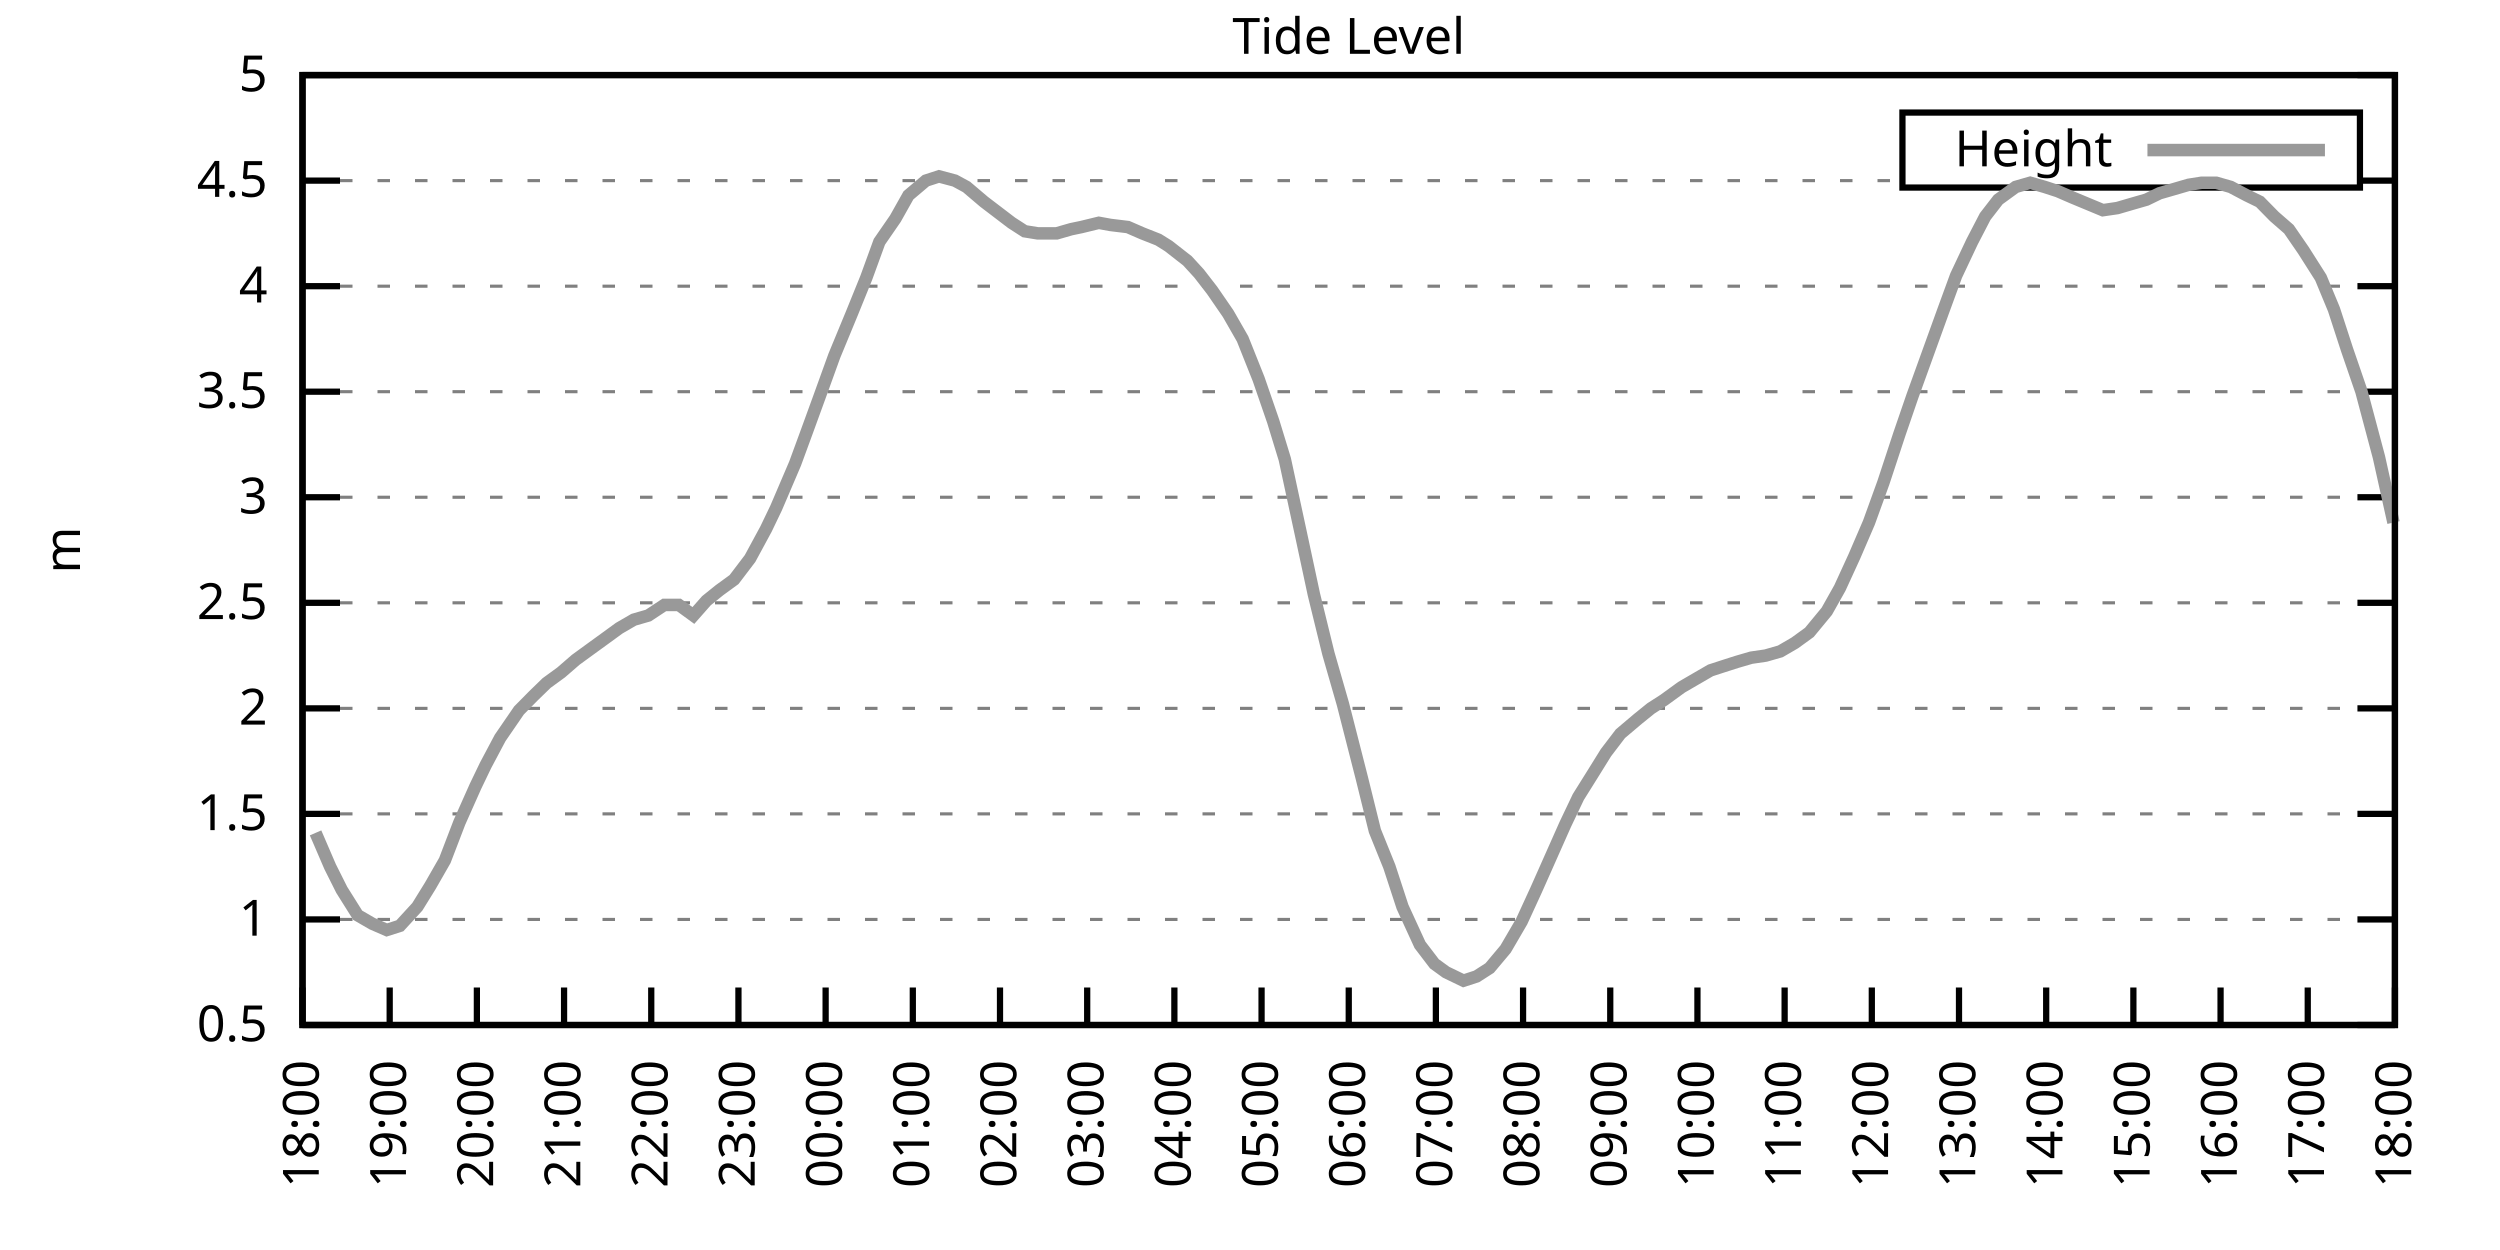
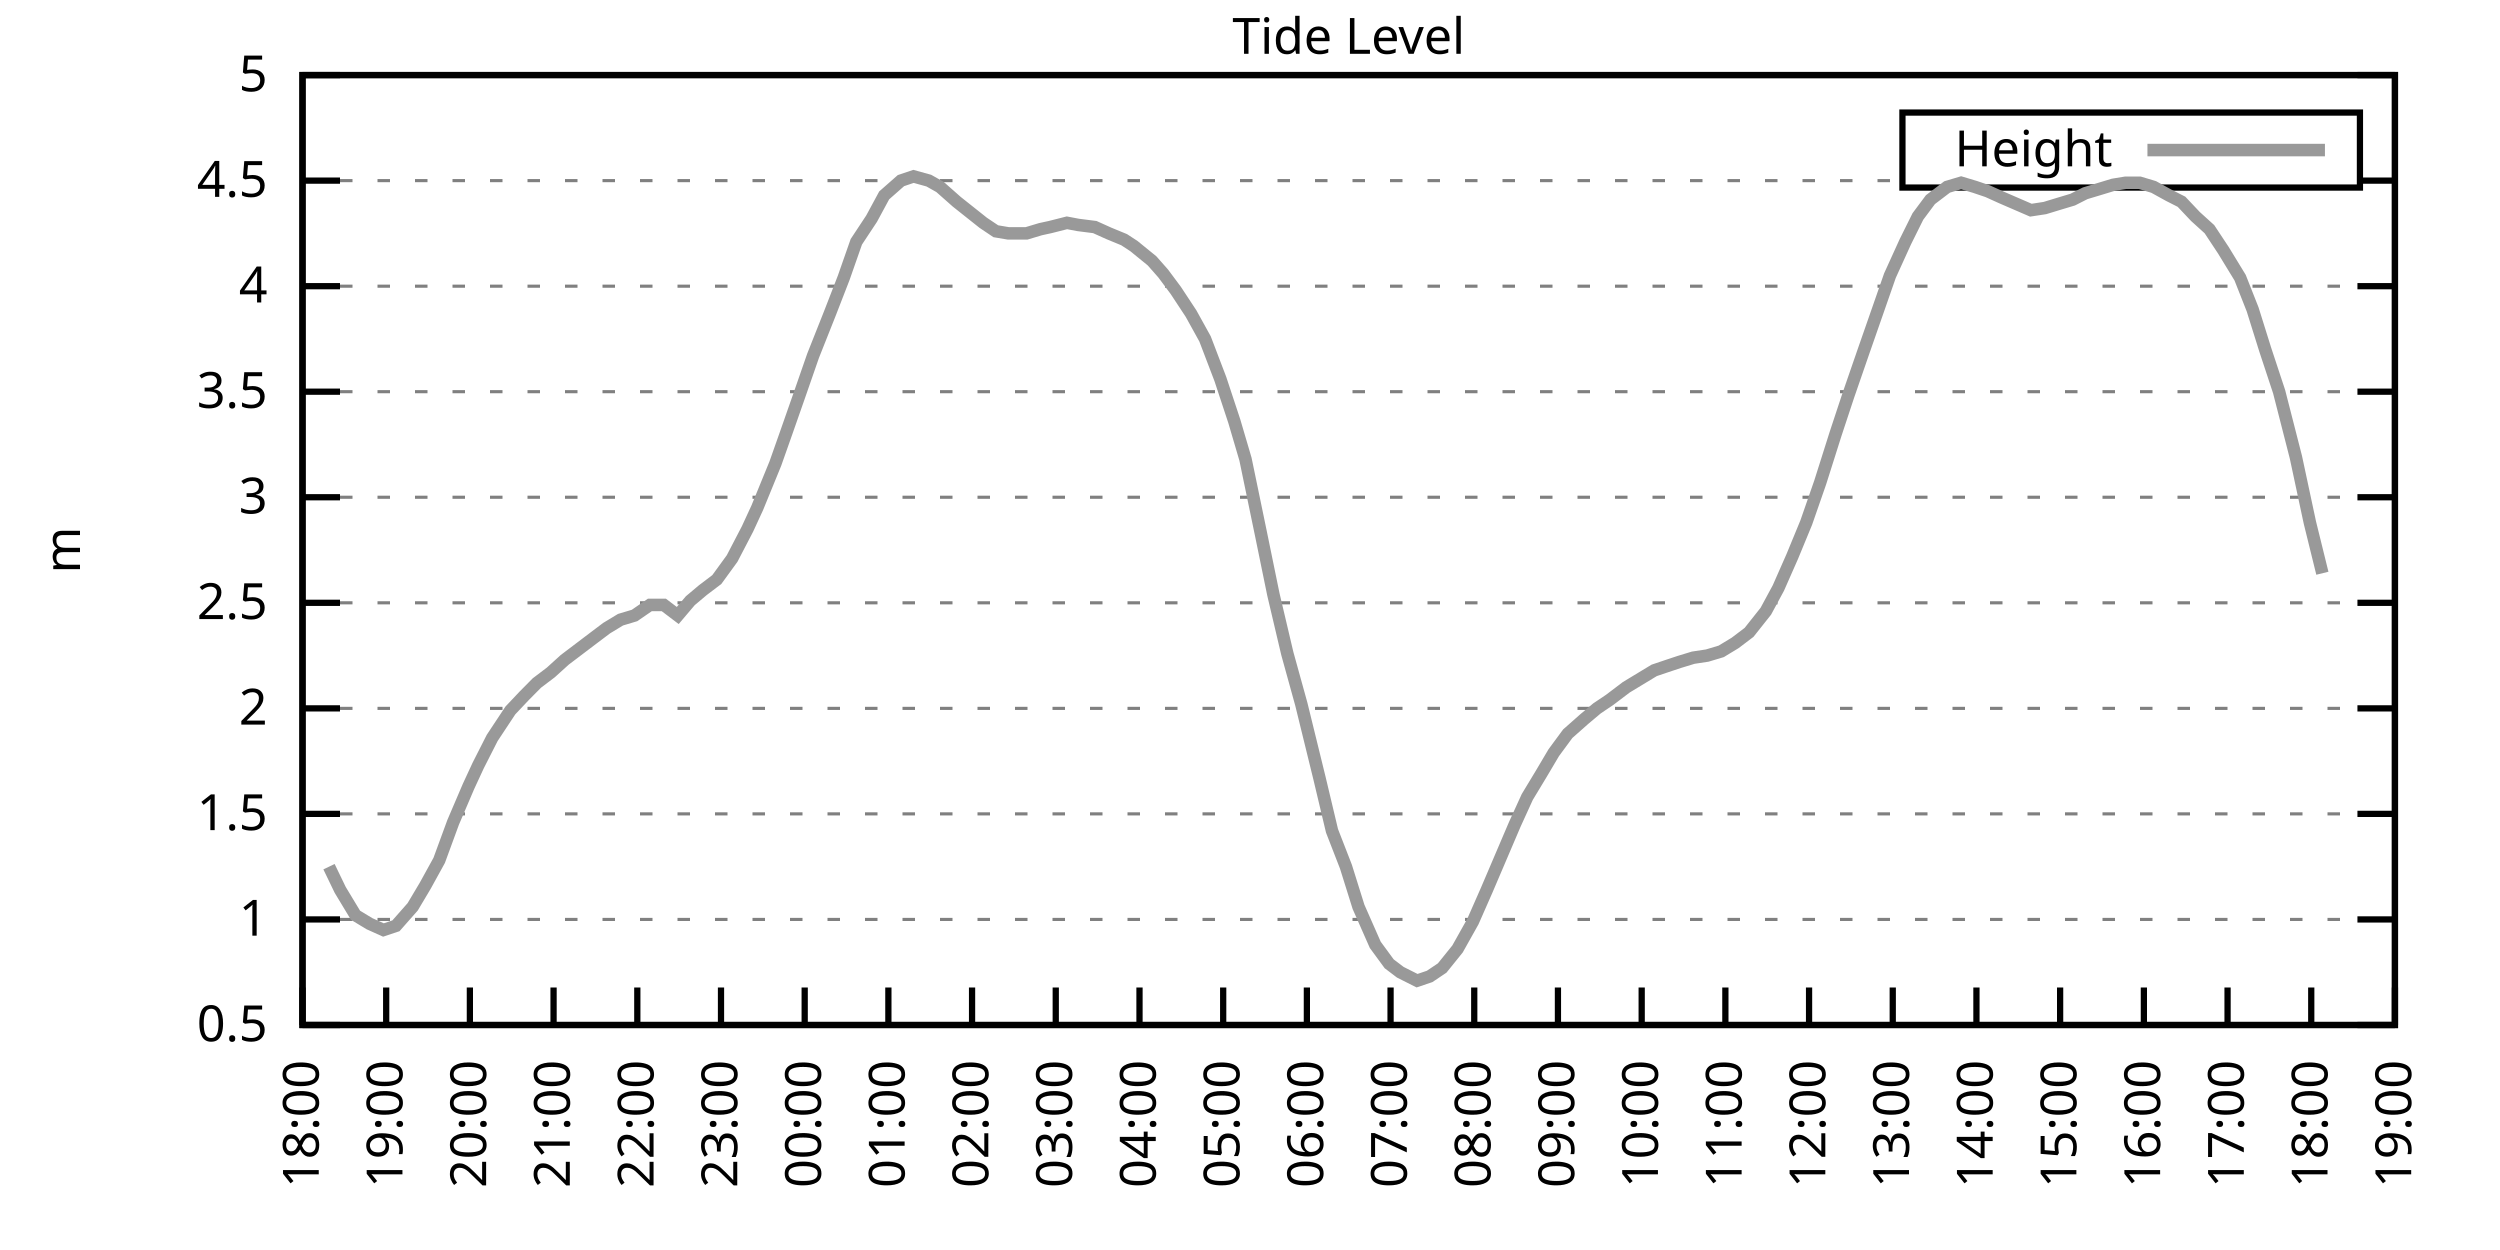
<svg xmlns="http://www.w3.org/2000/svg" xmlns:xlink="http://www.w3.org/1999/xlink" width="400" height="200" viewBox="0 0 400 200">
  <g id="gnuplot_canvas">
    <rect x="0" y="0" width="400" height="200" fill="none" />
    <defs>
      <circle id="gpDot" r="0.5" stroke-width="0.5" stroke="currentColor" />
      <path id="gpPt0" stroke-width="0.333" stroke="currentColor" d="M-1,0 h2 M0,-1 v2" />
      <path id="gpPt1" stroke-width="0.333" stroke="currentColor" d="M-1,-1 L1,1 M1,-1 L-1,1" />
      <path id="gpPt2" stroke-width="0.333" stroke="currentColor" d="M-1,0 L1,0 M0,-1 L0,1 M-1,-1 L1,1 M-1,1 L1,-1" />
      <rect id="gpPt3" stroke-width="0.333" stroke="currentColor" x="-1" y="-1" width="2" height="2" />
      <rect id="gpPt4" stroke-width="0.333" stroke="currentColor" fill="currentColor" x="-1" y="-1" width="2" height="2" />
      <circle id="gpPt5" stroke-width="0.333" stroke="currentColor" cx="0" cy="0" r="1" />
      <use xlink:href="#gpPt5" id="gpPt6" fill="currentColor" stroke="none" />
      <path id="gpPt7" stroke-width="0.333" stroke="currentColor" d="M0,-1.33 L-1.33,0.67 L1.33,0.67 z" />
      <use xlink:href="#gpPt7" id="gpPt8" fill="currentColor" stroke="none" />
      <use xlink:href="#gpPt7" id="gpPt9" stroke="currentColor" transform="rotate(180)" />
      <use xlink:href="#gpPt9" id="gpPt10" fill="currentColor" stroke="none" />
      <use xlink:href="#gpPt3" id="gpPt11" stroke="currentColor" transform="rotate(45)" />
      <use xlink:href="#gpPt11" id="gpPt12" fill="currentColor" stroke="none" />
      <path id="gpPt13" stroke-width="0.333" stroke="currentColor" d="M0,1.330 L1.265,0.411 L0.782,-1.067 L-0.782,-1.076 L-1.265,0.411 z" />
      <use xlink:href="#gpPt13" id="gpPt14" fill="currentColor" stroke="none" />
      <filter id="textbox" filterUnits="objectBoundingBox" x="0" y="0" height="1" width="1">
        <feFlood flood-color="white" flood-opacity="1" result="bgnd" />
        <feComposite in="SourceGraphic" in2="bgnd" operator="atop" />
      </filter>
      <filter id="greybox" filterUnits="objectBoundingBox" x="0" y="0" height="1" width="1">
        <feFlood flood-color="lightgrey" flood-opacity="1" result="grey" />
        <feComposite in="SourceGraphic" in2="grey" operator="atop" />
      </filter>
    </defs>
    <g fill="none" color="white" stroke="currentColor" stroke-width="1.00" stroke-linecap="butt" stroke-linejoin="miter">
</g>
    <g fill="none" color="black" stroke="currentColor" stroke-width="1.00" stroke-linecap="butt" stroke-linejoin="miter">
      <g stroke="none" shape-rendering="crispEdges">
        <polygon fill="rgb(255, 255, 255)" points="48.40,164.00 383.18,164.00 383.18,12.02 48.40,12.02 " />
      </g>
    </g>
    <g fill="none" color="black" stroke="currentColor" stroke-width="1.00" stroke-linecap="butt" stroke-linejoin="miter">
</g>
    <g fill="none" color="black" stroke="black" stroke-width="0.50" stroke-linecap="butt" stroke-linejoin="miter">
</g>
    <g fill="none" color="gray" stroke="currentColor" stroke-width="0.50" stroke-linecap="butt" stroke-linejoin="miter">
      <path stroke="gray" stroke-dasharray="2,4" class="gridline" d="M48.40,164.00 L383.19,164.00  " />
    </g>
    <g fill="none" color="gray" stroke="gray" stroke-width="1.00" stroke-linecap="butt" stroke-linejoin="miter">
</g>
    <g fill="none" color="black" stroke="currentColor" stroke-width="1.00" stroke-linecap="butt" stroke-linejoin="miter">
      <path stroke="black" d="M48.40,164.00 L54.40,164.00 M383.19,164.00 L377.19,164.00  " />
      <g transform="translate(42.80,166.60)" stroke="none" fill="black" font-family="Sans" font-size="8.00" text-anchor="end">
        <text>
          <tspan font-family="Sans"> 0.5</tspan>
        </text>
      </g>
    </g>
    <g fill="none" color="black" stroke="currentColor" stroke-width="1.00" stroke-linecap="butt" stroke-linejoin="miter">
</g>
    <g fill="none" color="black" stroke="black" stroke-width="0.50" stroke-linecap="butt" stroke-linejoin="miter">
</g>
    <g fill="none" color="gray" stroke="currentColor" stroke-width="0.50" stroke-linecap="butt" stroke-linejoin="miter">
      <path stroke="gray" stroke-dasharray="2,4" class="gridline" d="M48.40,147.11 L383.19,147.11  " />
    </g>
    <g fill="none" color="gray" stroke="gray" stroke-width="1.00" stroke-linecap="butt" stroke-linejoin="miter">
</g>
    <g fill="none" color="black" stroke="currentColor" stroke-width="1.00" stroke-linecap="butt" stroke-linejoin="miter">
      <path stroke="black" d="M48.40,147.11 L54.40,147.11 M383.19,147.11 L377.19,147.11  " />
      <g transform="translate(42.80,149.71)" stroke="none" fill="black" font-family="Sans" font-size="8.00" text-anchor="end">
        <text>
          <tspan font-family="Sans"> 1</tspan>
        </text>
      </g>
    </g>
    <g fill="none" color="black" stroke="currentColor" stroke-width="1.00" stroke-linecap="butt" stroke-linejoin="miter">
</g>
    <g fill="none" color="black" stroke="black" stroke-width="0.50" stroke-linecap="butt" stroke-linejoin="miter">
</g>
    <g fill="none" color="gray" stroke="currentColor" stroke-width="0.50" stroke-linecap="butt" stroke-linejoin="miter">
      <path stroke="gray" stroke-dasharray="2,4" class="gridline" d="M48.40,130.22 L383.19,130.22  " />
    </g>
    <g fill="none" color="gray" stroke="gray" stroke-width="1.00" stroke-linecap="butt" stroke-linejoin="miter">
</g>
    <g fill="none" color="black" stroke="currentColor" stroke-width="1.00" stroke-linecap="butt" stroke-linejoin="miter">
      <path stroke="black" d="M48.40,130.22 L54.40,130.22 M383.19,130.22 L377.19,130.22  " />
      <g transform="translate(42.80,132.82)" stroke="none" fill="black" font-family="Sans" font-size="8.00" text-anchor="end">
        <text>
          <tspan font-family="Sans"> 1.5</tspan>
        </text>
      </g>
    </g>
    <g fill="none" color="black" stroke="currentColor" stroke-width="1.00" stroke-linecap="butt" stroke-linejoin="miter">
</g>
    <g fill="none" color="black" stroke="black" stroke-width="0.50" stroke-linecap="butt" stroke-linejoin="miter">
</g>
    <g fill="none" color="gray" stroke="currentColor" stroke-width="0.50" stroke-linecap="butt" stroke-linejoin="miter">
      <path stroke="gray" stroke-dasharray="2,4" class="gridline" d="M48.40,113.34 L383.19,113.34  " />
    </g>
    <g fill="none" color="gray" stroke="gray" stroke-width="1.00" stroke-linecap="butt" stroke-linejoin="miter">
</g>
    <g fill="none" color="black" stroke="currentColor" stroke-width="1.00" stroke-linecap="butt" stroke-linejoin="miter">
      <path stroke="black" d="M48.40,113.34 L54.40,113.34 M383.19,113.34 L377.19,113.34  " />
      <g transform="translate(42.80,115.94)" stroke="none" fill="black" font-family="Sans" font-size="8.00" text-anchor="end">
        <text>
          <tspan font-family="Sans"> 2</tspan>
        </text>
      </g>
    </g>
    <g fill="none" color="black" stroke="currentColor" stroke-width="1.00" stroke-linecap="butt" stroke-linejoin="miter">
</g>
    <g fill="none" color="black" stroke="black" stroke-width="0.50" stroke-linecap="butt" stroke-linejoin="miter">
</g>
    <g fill="none" color="gray" stroke="currentColor" stroke-width="0.50" stroke-linecap="butt" stroke-linejoin="miter">
      <path stroke="gray" stroke-dasharray="2,4" class="gridline" d="M48.40,96.45 L383.19,96.45  " />
    </g>
    <g fill="none" color="gray" stroke="gray" stroke-width="1.00" stroke-linecap="butt" stroke-linejoin="miter">
</g>
    <g fill="none" color="black" stroke="currentColor" stroke-width="1.00" stroke-linecap="butt" stroke-linejoin="miter">
      <path stroke="black" d="M48.40,96.45 L54.40,96.45 M383.19,96.45 L377.19,96.45  " />
      <g transform="translate(42.80,99.05)" stroke="none" fill="black" font-family="Sans" font-size="8.00" text-anchor="end">
        <text>
          <tspan font-family="Sans"> 2.5</tspan>
        </text>
      </g>
    </g>
    <g fill="none" color="black" stroke="currentColor" stroke-width="1.00" stroke-linecap="butt" stroke-linejoin="miter">
</g>
    <g fill="none" color="black" stroke="black" stroke-width="0.50" stroke-linecap="butt" stroke-linejoin="miter">
</g>
    <g fill="none" color="gray" stroke="currentColor" stroke-width="0.50" stroke-linecap="butt" stroke-linejoin="miter">
      <path stroke="gray" stroke-dasharray="2,4" class="gridline" d="M48.40,79.56 L383.19,79.56  " />
    </g>
    <g fill="none" color="gray" stroke="gray" stroke-width="1.00" stroke-linecap="butt" stroke-linejoin="miter">
</g>
    <g fill="none" color="black" stroke="currentColor" stroke-width="1.00" stroke-linecap="butt" stroke-linejoin="miter">
      <path stroke="black" d="M48.40,79.56 L54.40,79.56 M383.19,79.56 L377.19,79.56  " />
      <g transform="translate(42.80,82.16)" stroke="none" fill="black" font-family="Sans" font-size="8.00" text-anchor="end">
        <text>
          <tspan font-family="Sans"> 3</tspan>
        </text>
      </g>
    </g>
    <g fill="none" color="black" stroke="currentColor" stroke-width="1.00" stroke-linecap="butt" stroke-linejoin="miter">
</g>
    <g fill="none" color="black" stroke="black" stroke-width="0.50" stroke-linecap="butt" stroke-linejoin="miter">
</g>
    <g fill="none" color="gray" stroke="currentColor" stroke-width="0.50" stroke-linecap="butt" stroke-linejoin="miter">
      <path stroke="gray" stroke-dasharray="2,4" class="gridline" d="M48.40,62.67 L383.19,62.67  " />
    </g>
    <g fill="none" color="gray" stroke="gray" stroke-width="1.00" stroke-linecap="butt" stroke-linejoin="miter">
</g>
    <g fill="none" color="black" stroke="currentColor" stroke-width="1.00" stroke-linecap="butt" stroke-linejoin="miter">
      <path stroke="black" d="M48.40,62.67 L54.40,62.67 M383.19,62.67 L377.19,62.67  " />
      <g transform="translate(42.80,65.27)" stroke="none" fill="black" font-family="Sans" font-size="8.00" text-anchor="end">
        <text>
          <tspan font-family="Sans"> 3.5</tspan>
        </text>
      </g>
    </g>
    <g fill="none" color="black" stroke="currentColor" stroke-width="1.00" stroke-linecap="butt" stroke-linejoin="miter">
</g>
    <g fill="none" color="black" stroke="black" stroke-width="0.50" stroke-linecap="butt" stroke-linejoin="miter">
</g>
    <g fill="none" color="gray" stroke="currentColor" stroke-width="0.50" stroke-linecap="butt" stroke-linejoin="miter">
      <path stroke="gray" stroke-dasharray="2,4" class="gridline" d="M48.40,45.79 L383.19,45.79  " />
    </g>
    <g fill="none" color="gray" stroke="gray" stroke-width="1.00" stroke-linecap="butt" stroke-linejoin="miter">
</g>
    <g fill="none" color="black" stroke="currentColor" stroke-width="1.00" stroke-linecap="butt" stroke-linejoin="miter">
      <path stroke="black" d="M48.40,45.79 L54.40,45.79 M383.19,45.79 L377.19,45.79  " />
      <g transform="translate(42.80,48.39)" stroke="none" fill="black" font-family="Sans" font-size="8.00" text-anchor="end">
        <text>
          <tspan font-family="Sans"> 4</tspan>
        </text>
      </g>
    </g>
    <g fill="none" color="black" stroke="currentColor" stroke-width="1.00" stroke-linecap="butt" stroke-linejoin="miter">
</g>
    <g fill="none" color="black" stroke="black" stroke-width="0.50" stroke-linecap="butt" stroke-linejoin="miter">
</g>
    <g fill="none" color="gray" stroke="currentColor" stroke-width="0.50" stroke-linecap="butt" stroke-linejoin="miter">
      <path stroke="gray" stroke-dasharray="2,4" class="gridline" d="M48.40,28.90 L304.39,28.90 M377.59,28.90 L383.19,28.90  " />
    </g>
    <g fill="none" color="gray" stroke="gray" stroke-width="1.00" stroke-linecap="butt" stroke-linejoin="miter">
</g>
    <g fill="none" color="black" stroke="currentColor" stroke-width="1.00" stroke-linecap="butt" stroke-linejoin="miter">
      <path stroke="black" d="M48.40,28.90 L54.40,28.90 M383.19,28.90 L377.19,28.90  " />
      <g transform="translate(42.80,31.50)" stroke="none" fill="black" font-family="Sans" font-size="8.00" text-anchor="end">
        <text>
          <tspan font-family="Sans"> 4.5</tspan>
        </text>
      </g>
    </g>
    <g fill="none" color="black" stroke="currentColor" stroke-width="1.00" stroke-linecap="butt" stroke-linejoin="miter">
</g>
    <g fill="none" color="black" stroke="black" stroke-width="0.50" stroke-linecap="butt" stroke-linejoin="miter">
</g>
    <g fill="none" color="gray" stroke="currentColor" stroke-width="0.50" stroke-linecap="butt" stroke-linejoin="miter">
      <path stroke="gray" stroke-dasharray="2,4" class="gridline" d="M48.40,12.01 L383.19,12.01  " />
    </g>
    <g fill="none" color="gray" stroke="gray" stroke-width="1.00" stroke-linecap="butt" stroke-linejoin="miter">
</g>
    <g fill="none" color="black" stroke="currentColor" stroke-width="1.00" stroke-linecap="butt" stroke-linejoin="miter">
      <path stroke="black" d="M48.40,12.01 L54.40,12.01 M383.19,12.01 L377.19,12.01  " />
      <g transform="translate(42.80,14.61)" stroke="none" fill="black" font-family="Sans" font-size="8.00" text-anchor="end">
        <text>
          <tspan font-family="Sans"> 5</tspan>
        </text>
      </g>
    </g>
    <g fill="none" color="black" stroke="currentColor" stroke-width="1.00" stroke-linecap="butt" stroke-linejoin="miter">
      <path stroke="black" d="M48.40,164.00 L48.40,158.00  " />
      <g transform="translate(51.00,169.60) rotate(270.00)" stroke="none" fill="black" font-family="Sans" font-size="8.00" text-anchor="end">
        <text>
          <tspan font-family="Sans">18:00</tspan>
        </text>
      </g>
    </g>
    <g fill="none" color="black" stroke="currentColor" stroke-width="1.00" stroke-linecap="butt" stroke-linejoin="miter">
-       <path stroke="black" d="M62.35,164.00 L62.35,158.00  " />
-       <g transform="translate(64.95,169.60) rotate(270.00)" stroke="none" fill="black" font-family="Sans" font-size="8.00" text-anchor="end">
+       <path stroke="black" d="M61.79,164.00 L61.79,158.00  " />
+       <g transform="translate(64.39,169.60) rotate(270.00)" stroke="none" fill="black" font-family="Sans" font-size="8.00" text-anchor="end">
        <text>
          <tspan font-family="Sans">19:00</tspan>
        </text>
      </g>
    </g>
    <g fill="none" color="black" stroke="currentColor" stroke-width="1.00" stroke-linecap="butt" stroke-linejoin="miter">
-       <path stroke="black" d="M76.30,164.00 L76.30,158.00  " />
-       <g transform="translate(78.90,169.60) rotate(270.00)" stroke="none" fill="black" font-family="Sans" font-size="8.00" text-anchor="end">
+       <path stroke="black" d="M75.18,164.00 L75.18,158.00  " />
+       <g transform="translate(77.78,169.60) rotate(270.00)" stroke="none" fill="black" font-family="Sans" font-size="8.00" text-anchor="end">
        <text>
          <tspan font-family="Sans">20:00</tspan>
        </text>
      </g>
    </g>
    <g fill="none" color="black" stroke="currentColor" stroke-width="1.00" stroke-linecap="butt" stroke-linejoin="miter">
-       <path stroke="black" d="M90.25,164.00 L90.25,158.00  " />
-       <g transform="translate(92.85,169.60) rotate(270.00)" stroke="none" fill="black" font-family="Sans" font-size="8.00" text-anchor="end">
+       <path stroke="black" d="M88.57,164.00 L88.57,158.00  " />
+       <g transform="translate(91.17,169.60) rotate(270.00)" stroke="none" fill="black" font-family="Sans" font-size="8.00" text-anchor="end">
        <text>
          <tspan font-family="Sans">21:00</tspan>
        </text>
      </g>
    </g>
    <g fill="none" color="black" stroke="currentColor" stroke-width="1.00" stroke-linecap="butt" stroke-linejoin="miter">
-       <path stroke="black" d="M104.20,164.00 L104.20,158.00  " />
-       <g transform="translate(106.80,169.60) rotate(270.00)" stroke="none" fill="black" font-family="Sans" font-size="8.00" text-anchor="end">
+       <path stroke="black" d="M101.97,164.00 L101.97,158.00  " />
+       <g transform="translate(104.57,169.60) rotate(270.00)" stroke="none" fill="black" font-family="Sans" font-size="8.00" text-anchor="end">
        <text>
          <tspan font-family="Sans">22:00</tspan>
        </text>
      </g>
    </g>
    <g fill="none" color="black" stroke="currentColor" stroke-width="1.00" stroke-linecap="butt" stroke-linejoin="miter">
-       <path stroke="black" d="M118.15,164.00 L118.15,158.00  " />
-       <g transform="translate(120.75,169.60) rotate(270.00)" stroke="none" fill="black" font-family="Sans" font-size="8.00" text-anchor="end">
+       <path stroke="black" d="M115.36,164.00 L115.36,158.00  " />
+       <g transform="translate(117.96,169.60) rotate(270.00)" stroke="none" fill="black" font-family="Sans" font-size="8.00" text-anchor="end">
        <text>
          <tspan font-family="Sans">23:00</tspan>
        </text>
      </g>
    </g>
    <g fill="none" color="black" stroke="currentColor" stroke-width="1.00" stroke-linecap="butt" stroke-linejoin="miter">
-       <path stroke="black" d="M132.10,164.00 L132.10,158.00  " />
-       <g transform="translate(134.70,169.60) rotate(270.00)" stroke="none" fill="black" font-family="Sans" font-size="8.00" text-anchor="end">
+       <path stroke="black" d="M128.75,164.00 L128.75,158.00  " />
+       <g transform="translate(131.35,169.60) rotate(270.00)" stroke="none" fill="black" font-family="Sans" font-size="8.00" text-anchor="end">
        <text>
          <tspan font-family="Sans">00:00</tspan>
        </text>
      </g>
    </g>
    <g fill="none" color="black" stroke="currentColor" stroke-width="1.00" stroke-linecap="butt" stroke-linejoin="miter">
-       <path stroke="black" d="M146.05,164.00 L146.05,158.00  " />
-       <g transform="translate(148.65,169.60) rotate(270.00)" stroke="none" fill="black" font-family="Sans" font-size="8.00" text-anchor="end">
+       <path stroke="black" d="M142.14,164.00 L142.14,158.00  " />
+       <g transform="translate(144.74,169.60) rotate(270.00)" stroke="none" fill="black" font-family="Sans" font-size="8.00" text-anchor="end">
        <text>
          <tspan font-family="Sans">01:00</tspan>
        </text>
      </g>
    </g>
    <g fill="none" color="black" stroke="currentColor" stroke-width="1.00" stroke-linecap="butt" stroke-linejoin="miter">
-       <path stroke="black" d="M160.00,164.00 L160.00,158.00  " />
-       <g transform="translate(162.60,169.60) rotate(270.00)" stroke="none" fill="black" font-family="Sans" font-size="8.00" text-anchor="end">
+       <path stroke="black" d="M155.53,164.00 L155.53,158.00  " />
+       <g transform="translate(158.13,169.60) rotate(270.00)" stroke="none" fill="black" font-family="Sans" font-size="8.00" text-anchor="end">
        <text>
          <tspan font-family="Sans">02:00</tspan>
        </text>
      </g>
    </g>
    <g fill="none" color="black" stroke="currentColor" stroke-width="1.00" stroke-linecap="butt" stroke-linejoin="miter">
-       <path stroke="black" d="M173.95,164.00 L173.95,158.00  " />
-       <g transform="translate(176.55,169.60) rotate(270.00)" stroke="none" fill="black" font-family="Sans" font-size="8.00" text-anchor="end">
+       <path stroke="black" d="M168.92,164.00 L168.92,158.00  " />
+       <g transform="translate(171.52,169.60) rotate(270.00)" stroke="none" fill="black" font-family="Sans" font-size="8.00" text-anchor="end">
        <text>
          <tspan font-family="Sans">03:00</tspan>
        </text>
      </g>
    </g>
    <g fill="none" color="black" stroke="currentColor" stroke-width="1.00" stroke-linecap="butt" stroke-linejoin="miter">
-       <path stroke="black" d="M187.90,164.00 L187.90,158.00  " />
-       <g transform="translate(190.50,169.60) rotate(270.00)" stroke="none" fill="black" font-family="Sans" font-size="8.00" text-anchor="end">
+       <path stroke="black" d="M182.32,164.00 L182.32,158.00  " />
+       <g transform="translate(184.92,169.60) rotate(270.00)" stroke="none" fill="black" font-family="Sans" font-size="8.00" text-anchor="end">
        <text>
          <tspan font-family="Sans">04:00</tspan>
        </text>
      </g>
    </g>
    <g fill="none" color="black" stroke="currentColor" stroke-width="1.00" stroke-linecap="butt" stroke-linejoin="miter">
-       <path stroke="black" d="M201.85,164.00 L201.85,158.00  " />
-       <g transform="translate(204.45,169.60) rotate(270.00)" stroke="none" fill="black" font-family="Sans" font-size="8.00" text-anchor="end">
+       <path stroke="black" d="M195.71,164.00 L195.71,158.00  " />
+       <g transform="translate(198.31,169.60) rotate(270.00)" stroke="none" fill="black" font-family="Sans" font-size="8.00" text-anchor="end">
        <text>
          <tspan font-family="Sans">05:00</tspan>
        </text>
      </g>
    </g>
    <g fill="none" color="black" stroke="currentColor" stroke-width="1.00" stroke-linecap="butt" stroke-linejoin="miter">
-       <path stroke="black" d="M215.80,164.00 L215.80,158.00  " />
-       <g transform="translate(218.40,169.60) rotate(270.00)" stroke="none" fill="black" font-family="Sans" font-size="8.00" text-anchor="end">
+       <path stroke="black" d="M209.10,164.00 L209.10,158.00  " />
+       <g transform="translate(211.70,169.60) rotate(270.00)" stroke="none" fill="black" font-family="Sans" font-size="8.00" text-anchor="end">
        <text>
          <tspan font-family="Sans">06:00</tspan>
        </text>
      </g>
    </g>
    <g fill="none" color="black" stroke="currentColor" stroke-width="1.00" stroke-linecap="butt" stroke-linejoin="miter">
-       <path stroke="black" d="M229.74,164.00 L229.74,158.00  " />
-       <g transform="translate(232.34,169.60) rotate(270.00)" stroke="none" fill="black" font-family="Sans" font-size="8.00" text-anchor="end">
+       <path stroke="black" d="M222.49,164.00 L222.49,158.00  " />
+       <g transform="translate(225.09,169.60) rotate(270.00)" stroke="none" fill="black" font-family="Sans" font-size="8.00" text-anchor="end">
        <text>
          <tspan font-family="Sans">07:00</tspan>
        </text>
      </g>
    </g>
    <g fill="none" color="black" stroke="currentColor" stroke-width="1.00" stroke-linecap="butt" stroke-linejoin="miter">
-       <path stroke="black" d="M243.69,164.00 L243.69,158.00  " />
-       <g transform="translate(246.29,169.60) rotate(270.00)" stroke="none" fill="black" font-family="Sans" font-size="8.00" text-anchor="end">
+       <path stroke="black" d="M235.88,164.00 L235.88,158.00  " />
+       <g transform="translate(238.48,169.60) rotate(270.00)" stroke="none" fill="black" font-family="Sans" font-size="8.00" text-anchor="end">
        <text>
          <tspan font-family="Sans">08:00</tspan>
        </text>
      </g>
    </g>
    <g fill="none" color="black" stroke="currentColor" stroke-width="1.00" stroke-linecap="butt" stroke-linejoin="miter">
-       <path stroke="black" d="M257.64,164.00 L257.64,158.00  " />
-       <g transform="translate(260.24,169.60) rotate(270.00)" stroke="none" fill="black" font-family="Sans" font-size="8.00" text-anchor="end">
+       <path stroke="black" d="M249.27,164.00 L249.27,158.00  " />
+       <g transform="translate(251.87,169.60) rotate(270.00)" stroke="none" fill="black" font-family="Sans" font-size="8.00" text-anchor="end">
        <text>
          <tspan font-family="Sans">09:00</tspan>
        </text>
      </g>
    </g>
    <g fill="none" color="black" stroke="currentColor" stroke-width="1.00" stroke-linecap="butt" stroke-linejoin="miter">
-       <path stroke="black" d="M271.59,164.00 L271.59,158.00  " />
-       <g transform="translate(274.19,169.60) rotate(270.00)" stroke="none" fill="black" font-family="Sans" font-size="8.00" text-anchor="end">
+       <path stroke="black" d="M262.67,164.00 L262.67,158.00  " />
+       <g transform="translate(265.27,169.60) rotate(270.00)" stroke="none" fill="black" font-family="Sans" font-size="8.00" text-anchor="end">
        <text>
          <tspan font-family="Sans">10:00</tspan>
        </text>
      </g>
    </g>
    <g fill="none" color="black" stroke="currentColor" stroke-width="1.00" stroke-linecap="butt" stroke-linejoin="miter">
-       <path stroke="black" d="M285.54,164.00 L285.54,158.00  " />
-       <g transform="translate(288.14,169.60) rotate(270.00)" stroke="none" fill="black" font-family="Sans" font-size="8.00" text-anchor="end">
+       <path stroke="black" d="M276.06,164.00 L276.06,158.00  " />
+       <g transform="translate(278.66,169.60) rotate(270.00)" stroke="none" fill="black" font-family="Sans" font-size="8.00" text-anchor="end">
        <text>
          <tspan font-family="Sans">11:00</tspan>
        </text>
      </g>
    </g>
    <g fill="none" color="black" stroke="currentColor" stroke-width="1.00" stroke-linecap="butt" stroke-linejoin="miter">
-       <path stroke="black" d="M299.49,164.00 L299.49,158.00  " />
-       <g transform="translate(302.09,169.60) rotate(270.00)" stroke="none" fill="black" font-family="Sans" font-size="8.00" text-anchor="end">
+       <path stroke="black" d="M289.45,164.00 L289.45,158.00  " />
+       <g transform="translate(292.05,169.60) rotate(270.00)" stroke="none" fill="black" font-family="Sans" font-size="8.00" text-anchor="end">
        <text>
          <tspan font-family="Sans">12:00</tspan>
        </text>
      </g>
    </g>
    <g fill="none" color="black" stroke="currentColor" stroke-width="1.00" stroke-linecap="butt" stroke-linejoin="miter">
-       <path stroke="black" d="M313.44,164.00 L313.44,158.00  " />
-       <g transform="translate(316.04,169.60) rotate(270.00)" stroke="none" fill="black" font-family="Sans" font-size="8.00" text-anchor="end">
+       <path stroke="black" d="M302.84,164.00 L302.84,158.00  " />
+       <g transform="translate(305.44,169.60) rotate(270.00)" stroke="none" fill="black" font-family="Sans" font-size="8.00" text-anchor="end">
        <text>
          <tspan font-family="Sans">13:00</tspan>
        </text>
      </g>
    </g>
    <g fill="none" color="black" stroke="currentColor" stroke-width="1.00" stroke-linecap="butt" stroke-linejoin="miter">
-       <path stroke="black" d="M327.39,164.00 L327.39,158.00  " />
-       <g transform="translate(329.99,169.60) rotate(270.00)" stroke="none" fill="black" font-family="Sans" font-size="8.00" text-anchor="end">
+       <path stroke="black" d="M316.23,164.00 L316.23,158.00  " />
+       <g transform="translate(318.83,169.60) rotate(270.00)" stroke="none" fill="black" font-family="Sans" font-size="8.00" text-anchor="end">
        <text>
          <tspan font-family="Sans">14:00</tspan>
        </text>
      </g>
    </g>
    <g fill="none" color="black" stroke="currentColor" stroke-width="1.00" stroke-linecap="butt" stroke-linejoin="miter">
-       <path stroke="black" d="M341.34,164.00 L341.34,158.00  " />
-       <g transform="translate(343.94,169.60) rotate(270.00)" stroke="none" fill="black" font-family="Sans" font-size="8.00" text-anchor="end">
+       <path stroke="black" d="M329.62,164.00 L329.62,158.00  " />
+       <g transform="translate(332.22,169.60) rotate(270.00)" stroke="none" fill="black" font-family="Sans" font-size="8.00" text-anchor="end">
        <text>
          <tspan font-family="Sans">15:00</tspan>
        </text>
      </g>
    </g>
    <g fill="none" color="black" stroke="currentColor" stroke-width="1.00" stroke-linecap="butt" stroke-linejoin="miter">
-       <path stroke="black" d="M355.29,164.00 L355.29,158.00  " />
-       <g transform="translate(357.89,169.60) rotate(270.00)" stroke="none" fill="black" font-family="Sans" font-size="8.00" text-anchor="end">
+       <path stroke="black" d="M343.02,164.00 L343.02,158.00  " />
+       <g transform="translate(345.62,169.60) rotate(270.00)" stroke="none" fill="black" font-family="Sans" font-size="8.00" text-anchor="end">
        <text>
          <tspan font-family="Sans">16:00</tspan>
        </text>
      </g>
    </g>
    <g fill="none" color="black" stroke="currentColor" stroke-width="1.00" stroke-linecap="butt" stroke-linejoin="miter">
-       <path stroke="black" d="M369.24,164.00 L369.24,158.00  " />
-       <g transform="translate(371.84,169.60) rotate(270.00)" stroke="none" fill="black" font-family="Sans" font-size="8.00" text-anchor="end">
+       <path stroke="black" d="M356.41,164.00 L356.41,158.00  " />
+       <g transform="translate(359.01,169.60) rotate(270.00)" stroke="none" fill="black" font-family="Sans" font-size="8.00" text-anchor="end">
        <text>
          <tspan font-family="Sans">17:00</tspan>
+         </text>
+       </g>
+     </g>
+     <g fill="none" color="black" stroke="currentColor" stroke-width="1.00" stroke-linecap="butt" stroke-linejoin="miter">
+       <path stroke="black" d="M369.80,164.00 L369.80,158.00  " />
+       <g transform="translate(372.40,169.60) rotate(270.00)" stroke="none" fill="black" font-family="Sans" font-size="8.00" text-anchor="end">
+         <text>
+           <tspan font-family="Sans">18:00</tspan>
        </text>
      </g>
    </g>
    <g fill="none" color="black" stroke="currentColor" stroke-width="1.00" stroke-linecap="butt" stroke-linejoin="miter">
      <path stroke="black" d="M383.19,164.00 L383.19,158.00  " />
      <g transform="translate(385.79,169.60) rotate(270.00)" stroke="none" fill="black" font-family="Sans" font-size="8.00" text-anchor="end">
        <text>
-           <tspan font-family="Sans">18:00</tspan>
+           <tspan font-family="Sans">19:00</tspan>
        </text>
      </g>
    </g>
    <g fill="none" color="black" stroke="currentColor" stroke-width="1.00" stroke-linecap="butt" stroke-linejoin="miter">
</g>
    <g fill="none" color="black" stroke="currentColor" stroke-width="1.00" stroke-linecap="butt" stroke-linejoin="miter">
      <path stroke="black" d="M48.40,12.01 L48.40,164.00 L383.19,164.00 L383.19,12.01 L48.40,12.01 Z  " />
    </g>
    <g fill="none" color="black" stroke="currentColor" stroke-width="1.00" stroke-linecap="butt" stroke-linejoin="miter">
</g>
    <g fill="none" color="black" stroke="currentColor" stroke-width="1.00" stroke-linecap="butt" stroke-linejoin="miter">
      <path stroke="black" d="M304.39,30.01 L304.39,18.01 L377.59,18.01 L377.59,30.01 L304.39,30.01 Z  " />
    </g>
    <g id="Tide_level_plot_1">
      <g fill="none" color="white" stroke="black" stroke-width="2.00" stroke-linecap="butt" stroke-linejoin="miter">
</g>
      <g fill="none" color="black" stroke="currentColor" stroke-width="2.00" stroke-linecap="butt" stroke-linejoin="miter">
        <g transform="translate(337.99,26.61)" stroke="none" fill="black" font-family="Sans" font-size="8.00" text-anchor="end">
          <text>
            <tspan font-family="Sans">Height</tspan>
          </text>
        </g>
      </g>
      <g fill="none" color="black" stroke="currentColor" stroke-width="2.00" stroke-linecap="butt" stroke-linejoin="miter">
-         <path stroke="rgb(153, 153, 153)" d="M343.59,24.01 L371.99,24.01 M50.49,133.26 L52.82,138.67 L54.68,142.38 L57.23,146.44 L59.56,147.79 L61.88,148.80   L63.98,148.13 L66.77,145.09 L68.86,141.71 L71.18,137.66 L73.51,131.58 L76.07,125.83 L77.69,122.46 L80.02,118.07   L83.04,113.67 L85.37,111.31 L87.46,109.28 L89.78,107.59 L92.11,105.57 L94.43,103.88 L96.76,102.19 L99.08,100.50   L101.41,99.15 L103.73,98.48 L106.29,96.79 L108.62,96.79 L110.94,98.48 L113.03,96.11 L115.13,94.42 L117.45,92.73   L120.01,89.36 L122.57,84.63 L124.19,81.25 L127.22,74.16 L129.08,69.09 L131.17,63.35 L133.49,56.93 L136.28,50.18   L138.61,44.43 L140.70,38.69 L143.26,34.98 L145.35,31.26 L148.14,28.90 L150.23,28.22 L152.79,28.90 L154.65,29.91   L157.44,32.28 L161.86,35.65 L163.95,37.00 L166.04,37.34 L169.06,37.34 L171.39,36.67 L173.02,36.33 L175.81,35.65   L177.67,35.99 L180.46,36.33 L182.78,37.34 L185.34,38.35 L186.97,39.37 L189.99,41.73 L191.85,43.76 L193.94,46.46   L196.50,50.18 L198.82,54.23 L201.38,60.65 L203.71,67.40 L205.57,73.48 L208.12,85.30 L210.22,95.10 L212.54,104.56   L214.87,112.66 L217.89,124.48 L219.98,132.93 L222.30,138.67 L224.40,145.09 L227.19,151.17 L229.51,154.21 L231.37,155.56   L234.16,156.91 L236.25,156.23 L238.35,154.88 L240.90,151.84 L243.46,147.45 L245.79,142.38 L250.44,131.91 L252.53,127.52   L254.85,123.81 L256.95,120.43 L259.27,117.39 L262.06,115.03 L264.15,113.34 L266.25,111.99 L269.04,109.96 L271.36,108.61   L273.69,107.26 L275.78,106.58 L277.87,105.91 L280.20,105.23 L282.52,104.89 L284.85,104.22 L287.17,102.87 L289.50,101.18   L292.29,97.80 L294.38,94.08 L296.70,89.02 L299.03,83.61 L301.35,77.20 L303.91,69.43 L306.00,63.35 L308.56,56.26   L310.88,49.84 L312.98,44.10 L315.53,38.69 L317.63,34.64 L319.72,31.94 L322.51,29.91 L324.83,29.24 L327.16,29.91   L329.25,30.59 L331.58,31.60 L336.46,33.63 L338.78,33.29 L341.11,32.61 L343.43,31.94 L345.53,30.92 L347.85,30.25   L350.18,29.57 L352.27,29.24 L354.59,29.24 L356.92,29.91 L359.48,31.26 L361.57,32.28 L363.89,34.64 L366.22,36.67   L368.54,40.04 L371.33,44.43 L373.43,49.50 L375.52,55.92 L377.84,62.67 L380.63,73.14 L382.96,83.61  " />
+         <path stroke="rgb(153, 153, 153)" d="M343.59,24.01 L371.99,24.01 M52.64,138.67 L54.43,142.38 L56.88,146.44 L59.11,147.79 L61.35,148.80 L63.35,148.13   L66.03,145.09 L68.04,141.71 L70.27,137.66 L72.50,131.58 L74.96,125.83 L76.52,122.46 L78.75,118.07 L81.66,113.67   L83.89,111.31 L85.90,109.28 L88.13,107.59 L90.36,105.57 L92.59,103.88 L94.82,102.19 L97.06,100.50 L99.29,99.15   L101.52,98.48 L103.98,96.79 L106.21,96.79 L108.44,98.48 L110.45,96.11 L112.46,94.42 L114.69,92.73 L117.14,89.36   L119.60,84.63 L121.16,81.25 L124.06,74.16 L125.85,69.09 L127.86,63.35 L130.09,56.93 L132.77,50.18 L135.00,44.43   L137.01,38.69 L139.46,34.98 L141.47,31.26 L144.15,28.90 L146.16,28.22 L148.61,28.90 L150.40,29.91 L153.08,32.28   L157.32,35.65 L159.33,37.00 L161.34,37.34 L164.24,37.34 L166.47,36.67 L168.03,36.33 L170.71,35.65 L172.50,35.99   L175.17,36.33 L177.41,37.34 L179.86,38.35 L181.42,39.37 L184.32,41.73 L186.11,43.76 L188.12,46.46 L190.57,50.18   L192.81,54.23 L195.26,60.65 L197.49,67.40 L199.28,73.48 L201.73,85.30 L203.74,95.10 L205.97,104.56 L208.21,112.66   L211.11,124.48 L213.12,132.93 L215.35,138.67 L217.36,145.09 L220.04,151.17 L222.27,154.21 L224.05,155.56 L226.73,156.91   L228.74,156.23 L230.75,154.88 L233.20,151.84 L235.66,147.45 L237.89,142.38 L242.36,131.91 L244.36,127.52 L246.60,123.81   L248.60,120.43 L250.84,117.39 L253.51,115.03 L255.52,113.34 L257.53,111.99 L260.21,109.96 L262.44,108.61 L264.67,107.26   L266.68,106.58 L268.69,105.91 L270.92,105.23 L273.16,104.89 L275.39,104.22 L277.62,102.87 L279.85,101.18 L282.53,97.80   L284.54,94.08 L286.77,89.02 L289.00,83.61 L291.23,77.20 L293.69,69.43 L295.70,63.35 L298.15,56.26 L300.39,49.84   L302.39,44.10 L304.85,38.69 L306.86,34.64 L308.87,31.94 L311.54,29.91 L313.78,29.24 L316.01,29.91 L318.02,30.59   L320.25,31.60 L324.94,33.63 L327.17,33.29 L329.40,32.61 L331.63,31.94 L333.64,30.92 L335.87,30.25 L338.10,29.57   L340.11,29.24 L342.35,29.24 L344.58,29.91 L347.03,31.26 L349.04,32.28 L351.27,34.64 L353.51,36.67 L355.74,40.04   L358.42,44.43 L360.42,49.50 L362.43,55.92 L364.66,62.67 L367.34,73.14 L369.58,83.61 L371.58,91.72  " />
      </g>
    </g>
    <g fill="none" color="black" stroke="currentColor" stroke-width="2.00" stroke-linecap="butt" stroke-linejoin="miter">
</g>
    <g fill="none" color="black" stroke="black" stroke-width="1.00" stroke-linecap="butt" stroke-linejoin="miter">
</g>
    <g fill="none" color="black" stroke="currentColor" stroke-width="1.00" stroke-linecap="butt" stroke-linejoin="miter">
      <path stroke="black" d="M48.40,12.01 L48.40,164.00 L383.19,164.00 L383.19,12.01 L48.40,12.01 Z  " />
      <g transform="translate(12.80,88.01) rotate(270.00)" stroke="none" fill="black" font-family="Sans" font-size="8.00" text-anchor="middle">
        <text>
          <tspan font-family="Sans">m</tspan>
        </text>
      </g>
    </g>
    <g fill="none" color="black" stroke="currentColor" stroke-width="1.00" stroke-linecap="butt" stroke-linejoin="miter">
</g>
    <g fill="none" color="black" stroke="currentColor" stroke-width="1.00" stroke-linecap="butt" stroke-linejoin="miter">
      <g transform="translate(215.79,8.61)" stroke="none" fill="black" font-family="Sans" font-size="8.00" text-anchor="middle">
        <text>
          <tspan font-family="Sans">Tide Level</tspan>
        </text>
      </g>
    </g>
    <g fill="none" color="black" stroke="currentColor" stroke-width="1.00" stroke-linecap="butt" stroke-linejoin="miter">
</g>
  </g>
</svg>
